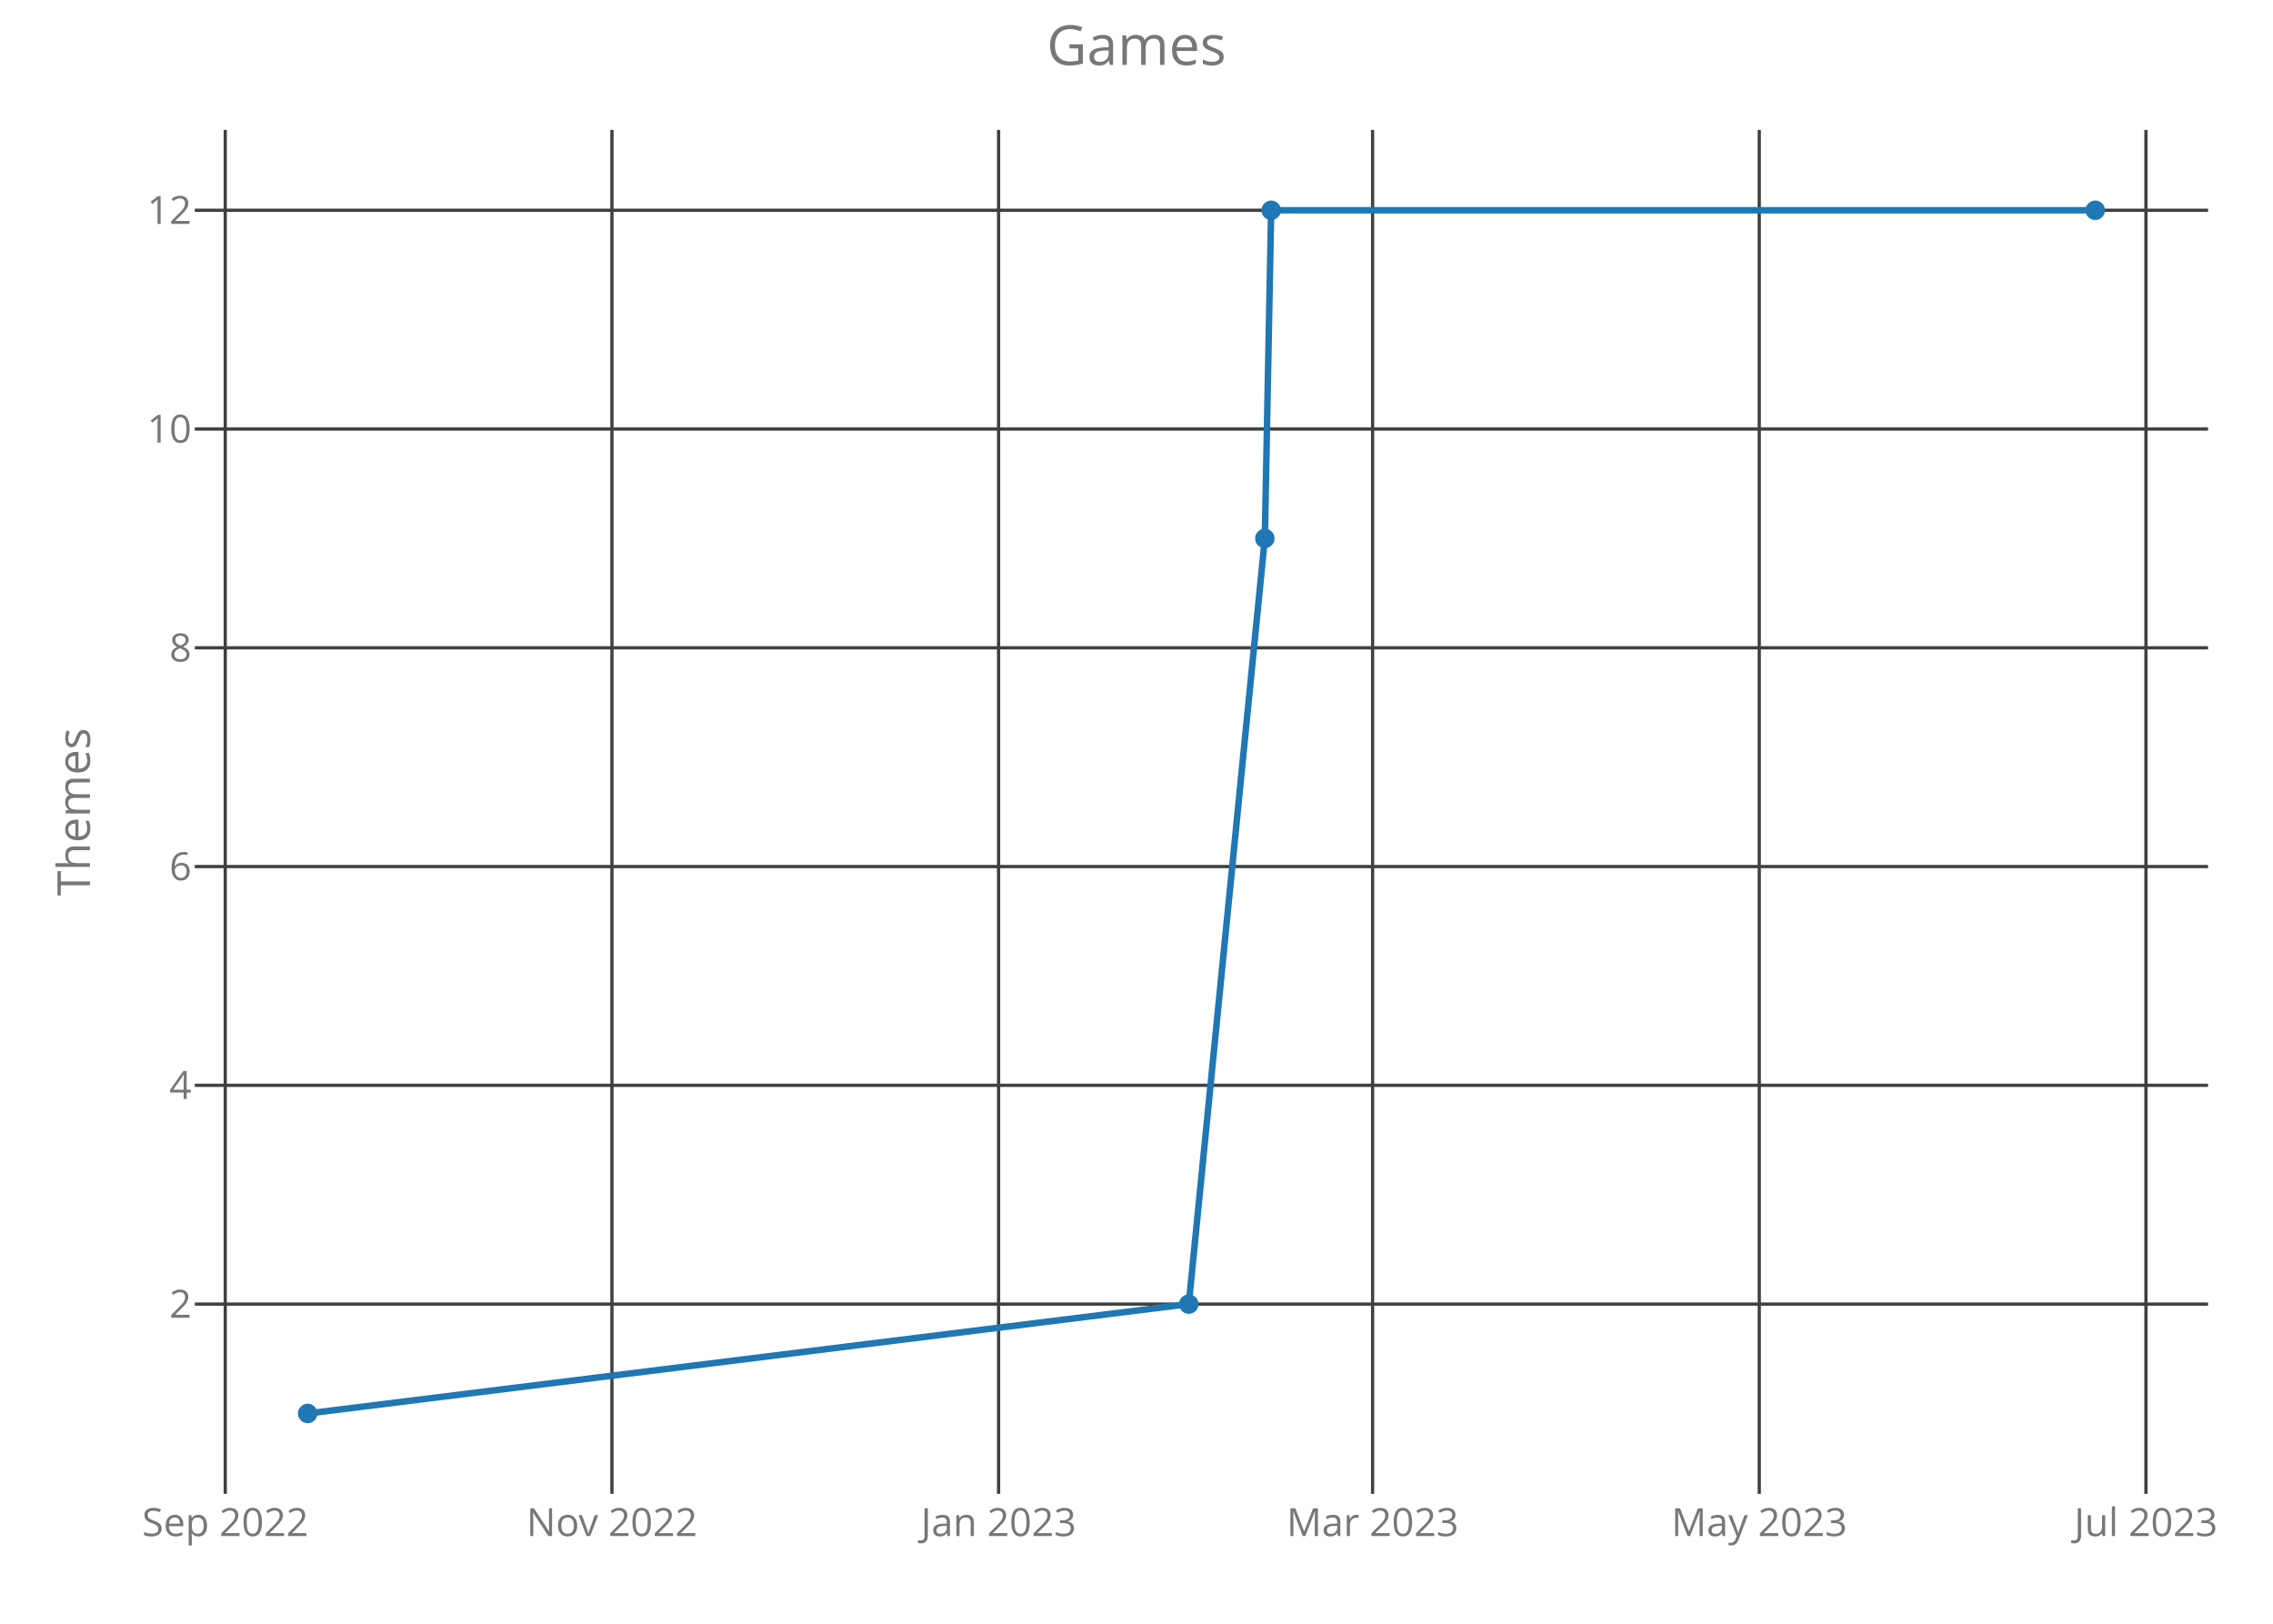
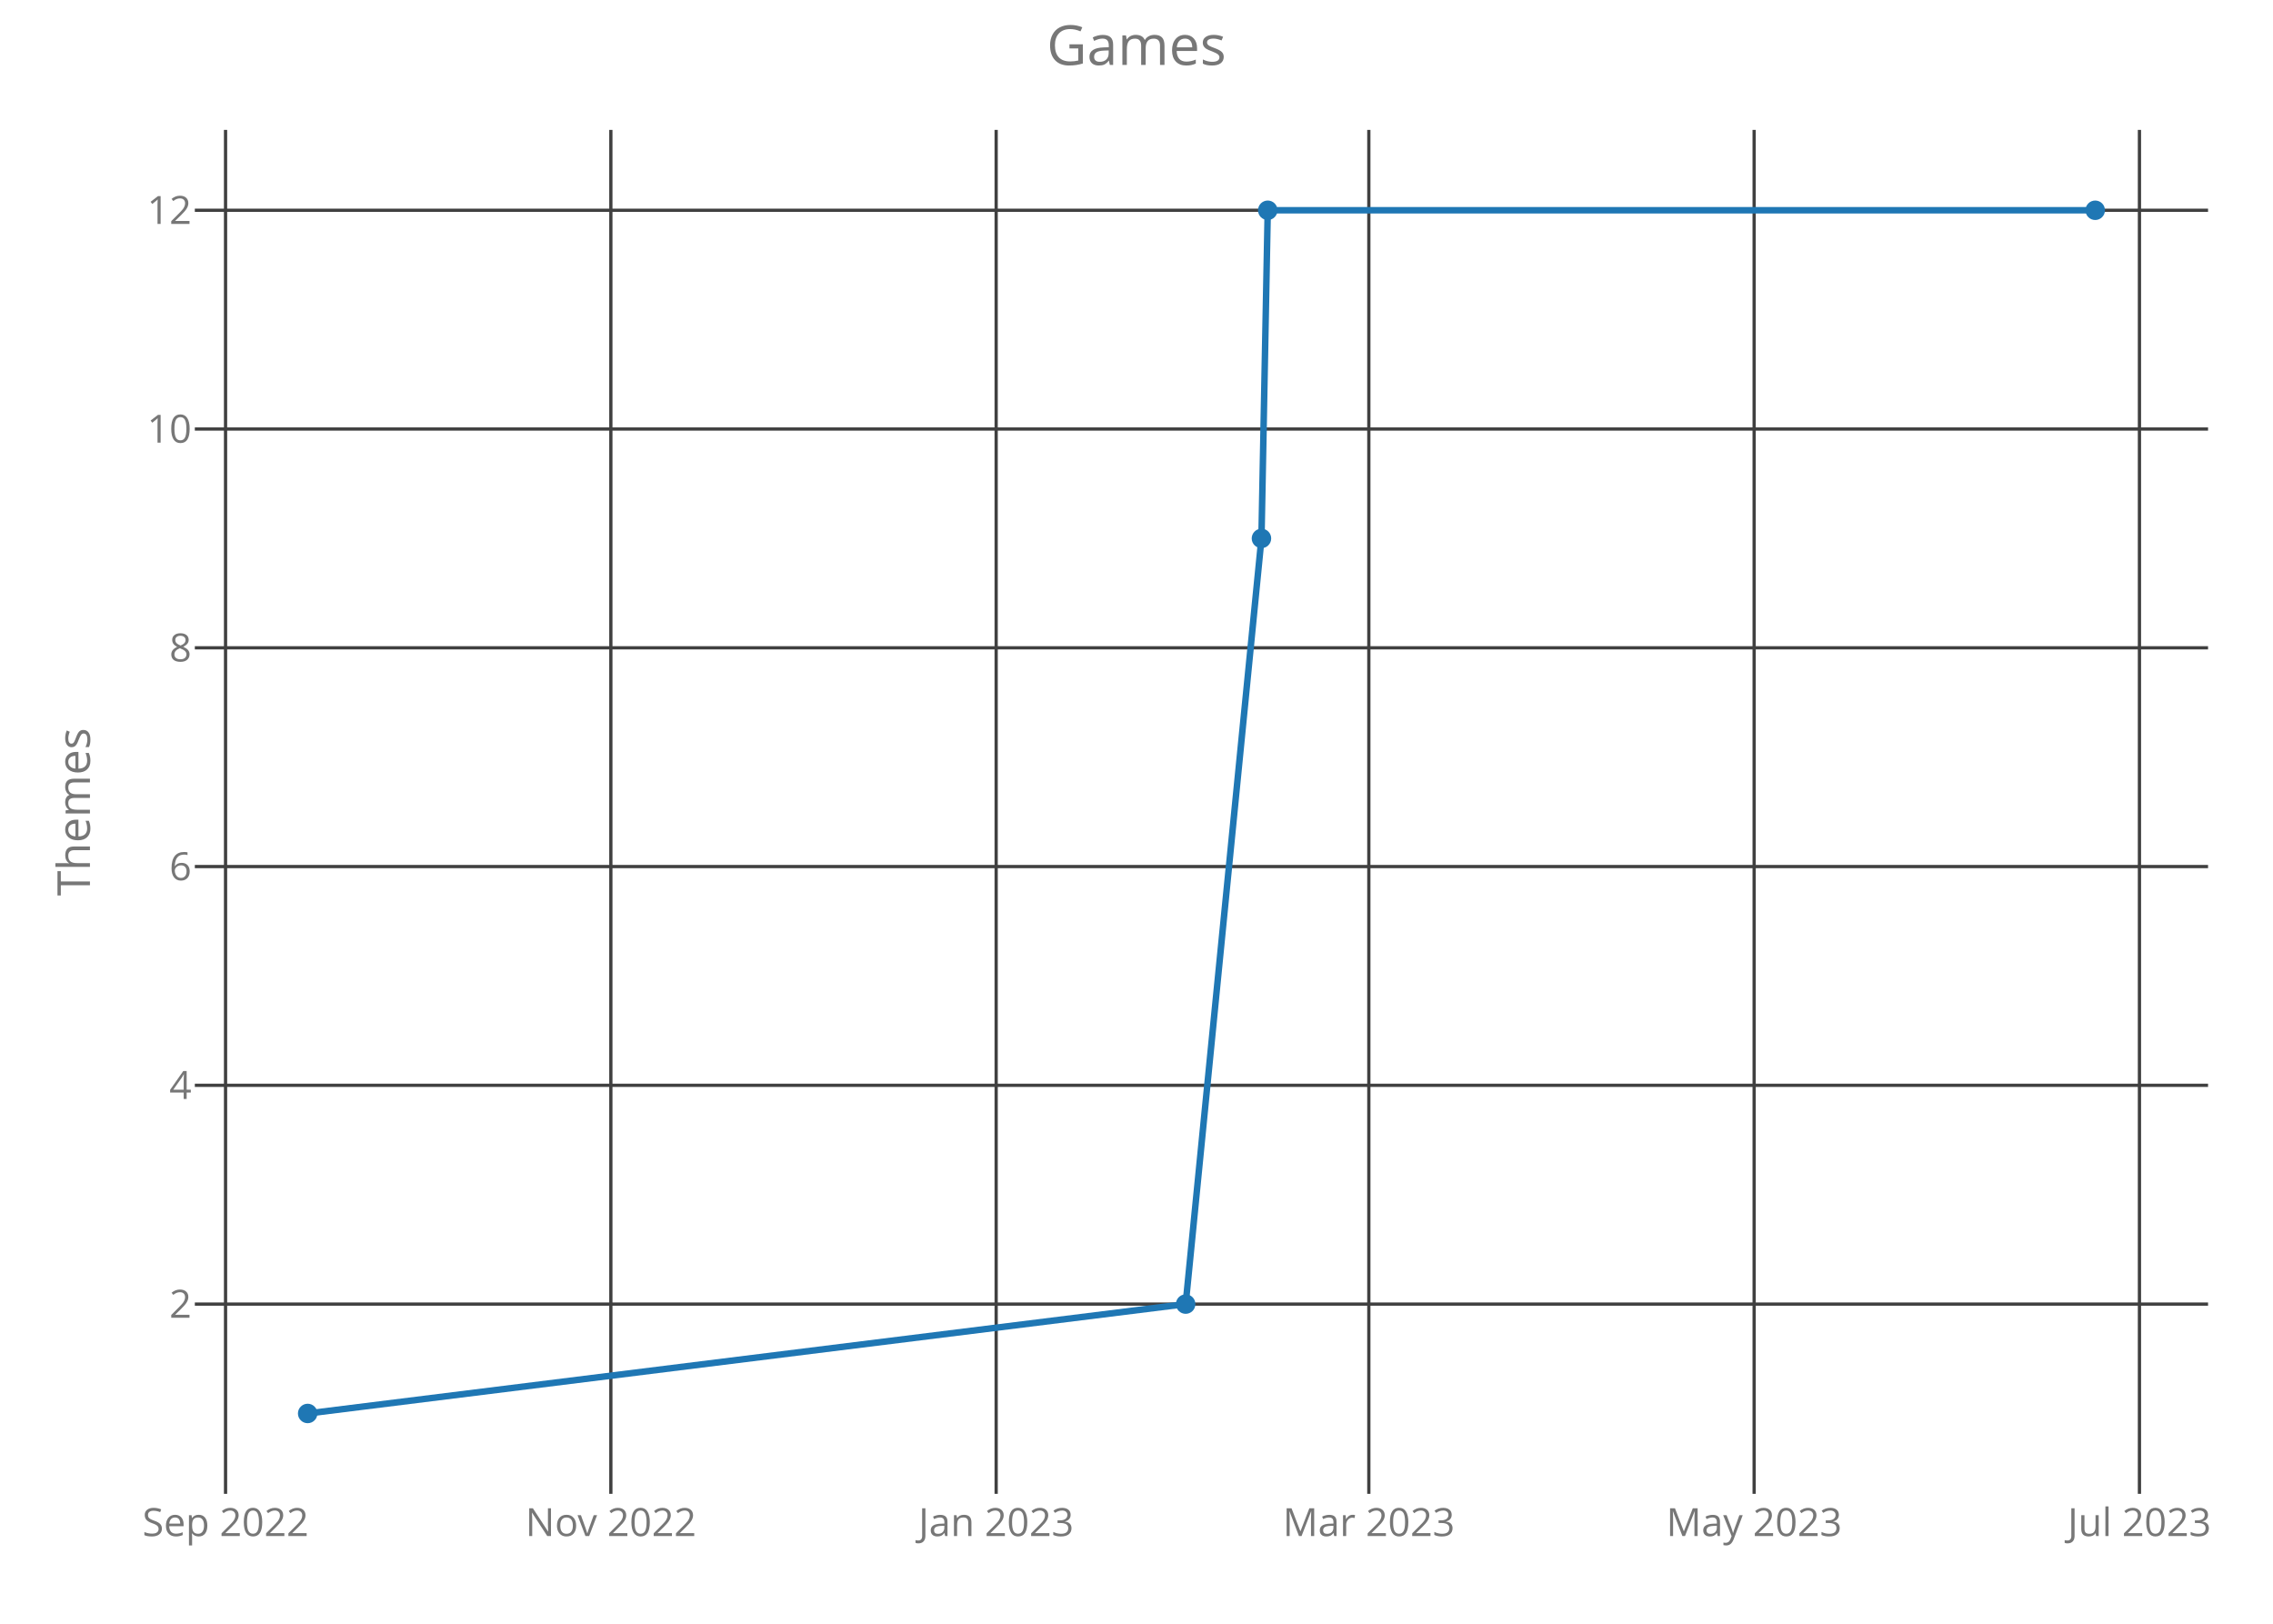
<svg xmlns="http://www.w3.org/2000/svg" class="main-svg" width="700" height="500" style="" viewBox="0 0 700 500">
  <rect x="0" y="0" width="700" height="500" style="fill: rgb(0, 0, 0); fill-opacity: 0;" />
-   <defs id="defs-d3deee">
+   <defs id="defs-e68923">
    <g class="clips">
-       <clipPath id="clipd3deeexyplot" class="plotclip">
+       <clipPath id="clipe68923xyplot" class="plotclip">
        <rect width="620" height="420" />
      </clipPath>
-       <clipPath class="axesclip" id="clipd3deeex">
+       <clipPath class="axesclip" id="clipe68923x">
        <rect x="60" y="0" width="620" height="500" />
      </clipPath>
-       <clipPath class="axesclip" id="clipd3deeey">
+       <clipPath class="axesclip" id="clipe68923y">
        <rect x="0" y="40" width="700" height="420" />
      </clipPath>
-       <clipPath class="axesclip" id="clipd3deeexy">
+       <clipPath class="axesclip" id="clipe68923xy">
        <rect x="60" y="40" width="620" height="420" />
      </clipPath>
    </g>
    <g class="gradients" />
  </defs>
  <g class="bglayer">
    <rect class="bg" x="60" y="40" width="620" height="420" style="fill: rgb(0, 0, 0); fill-opacity: 0; stroke-width: 0;" />
  </g>
  <g class="layer-below">
    <g class="imagelayer" />
    <g class="shapelayer" />
  </g>
  <g class="cartesianlayer">
    <g class="subplot xy">
      <g class="layer-subplot">
        <g class="shapelayer" />
        <g class="imagelayer" />
      </g>
      <g class="gridlayer">
        <g class="x">
-           <path class="xgrid crisp" transform="translate(69.37,0)" d="M0,40v420" style="stroke: rgb(64, 64, 64); stroke-opacity: 1; stroke-width: 1px;" />
-           <path class="xgrid crisp" transform="translate(188.45,0)" d="M0,40v420" style="stroke: rgb(64, 64, 64); stroke-opacity: 1; stroke-width: 1px;" />
-           <path class="xgrid crisp" transform="translate(307.53,0)" d="M0,40v420" style="stroke: rgb(64, 64, 64); stroke-opacity: 1; stroke-width: 1px;" />
-           <path class="xgrid crisp" transform="translate(422.71,0)" d="M0,40v420" style="stroke: rgb(64, 64, 64); stroke-opacity: 1; stroke-width: 1px;" />
-           <path class="xgrid crisp" transform="translate(541.79,0)" d="M0,40v420" style="stroke: rgb(64, 64, 64); stroke-opacity: 1; stroke-width: 1px;" />
-           <path class="xgrid crisp" transform="translate(660.87,0)" d="M0,40v420" style="stroke: rgb(64, 64, 64); stroke-opacity: 1; stroke-width: 1px;" />
+           <path class="xgrid crisp" transform="translate(69.46,0)" d="M0,40v420" style="stroke: rgb(64, 64, 64); stroke-opacity: 1; stroke-width: 1px;" />
+           <path class="xgrid crisp" transform="translate(188.12,0)" d="M0,40v420" style="stroke: rgb(64, 64, 64); stroke-opacity: 1; stroke-width: 1px;" />
+           <path class="xgrid crisp" transform="translate(306.78,0)" d="M0,40v420" style="stroke: rgb(64, 64, 64); stroke-opacity: 1; stroke-width: 1px;" />
+           <path class="xgrid crisp" transform="translate(421.55,0)" d="M0,40v420" style="stroke: rgb(64, 64, 64); stroke-opacity: 1; stroke-width: 1px;" />
+           <path class="xgrid crisp" transform="translate(540.21,0)" d="M0,40v420" style="stroke: rgb(64, 64, 64); stroke-opacity: 1; stroke-width: 1px;" />
+           <path class="xgrid crisp" transform="translate(658.87,0)" d="M0,40v420" style="stroke: rgb(64, 64, 64); stroke-opacity: 1; stroke-width: 1px;" />
        </g>
        <g class="y">
          <path class="ygrid crisp" transform="translate(0,401.57)" d="M60,0h620" style="stroke: rgb(64, 64, 64); stroke-opacity: 1; stroke-width: 1px;" />
          <path class="ygrid crisp" transform="translate(0,334.2)" d="M60,0h620" style="stroke: rgb(64, 64, 64); stroke-opacity: 1; stroke-width: 1px;" />
          <path class="ygrid crisp" transform="translate(0,266.84)" d="M60,0h620" style="stroke: rgb(64, 64, 64); stroke-opacity: 1; stroke-width: 1px;" />
          <path class="ygrid crisp" transform="translate(0,199.48)" d="M60,0h620" style="stroke: rgb(64, 64, 64); stroke-opacity: 1; stroke-width: 1px;" />
          <path class="ygrid crisp" transform="translate(0,132.11)" d="M60,0h620" style="stroke: rgb(64, 64, 64); stroke-opacity: 1; stroke-width: 1px;" />
          <path class="ygrid crisp" transform="translate(0,64.75)" d="M60,0h620" style="stroke: rgb(64, 64, 64); stroke-opacity: 1; stroke-width: 1px;" />
        </g>
      </g>
      <g class="zerolinelayer" />
      <path class="xlines-below crisp" d="M0,0" style="fill: none;" />
      <path class="ylines-below crisp" d="M0,0" style="fill: none;" />
      <g class="overlines-below" />
      <g class="xaxislayer-below">
        <g class="xtick">
-           <text text-anchor="middle" x="0" y="473" transform="translate(69.37,0)" style="font-family: 'Open Sans'; font-size: 12px; fill: rgb(119, 119, 119); fill-opacity: 1; white-space: pre;">Sep 2022</text>
+           <text text-anchor="middle" x="0" y="473" transform="translate(69.46,0)" style="font-family: 'Open Sans'; font-size: 12px; fill: rgb(119, 119, 119); fill-opacity: 1; white-space: pre;">Sep 2022</text>
        </g>
        <g class="xtick">
-           <text text-anchor="middle" x="0" y="473" transform="translate(188.45,0)" style="font-family: 'Open Sans'; font-size: 12px; fill: rgb(119, 119, 119); fill-opacity: 1; white-space: pre;">Nov 2022</text>
+           <text text-anchor="middle" x="0" y="473" transform="translate(188.12,0)" style="font-family: 'Open Sans'; font-size: 12px; fill: rgb(119, 119, 119); fill-opacity: 1; white-space: pre;">Nov 2022</text>
        </g>
        <g class="xtick">
-           <text text-anchor="middle" x="0" y="473" transform="translate(307.53,0)" style="font-family: 'Open Sans'; font-size: 12px; fill: rgb(119, 119, 119); fill-opacity: 1; white-space: pre;">Jan 2023</text>
+           <text text-anchor="middle" x="0" y="473" transform="translate(306.78,0)" style="font-family: 'Open Sans'; font-size: 12px; fill: rgb(119, 119, 119); fill-opacity: 1; white-space: pre;">Jan 2023</text>
        </g>
        <g class="xtick">
-           <text text-anchor="middle" x="0" y="473" transform="translate(422.71,0)" style="font-family: 'Open Sans'; font-size: 12px; fill: rgb(119, 119, 119); fill-opacity: 1; white-space: pre;">Mar 2023</text>
+           <text text-anchor="middle" x="0" y="473" transform="translate(421.55,0)" style="font-family: 'Open Sans'; font-size: 12px; fill: rgb(119, 119, 119); fill-opacity: 1; white-space: pre;">Mar 2023</text>
        </g>
        <g class="xtick">
-           <text text-anchor="middle" x="0" y="473" transform="translate(541.79,0)" style="font-family: 'Open Sans'; font-size: 12px; fill: rgb(119, 119, 119); fill-opacity: 1; white-space: pre;">May 2023</text>
+           <text text-anchor="middle" x="0" y="473" transform="translate(540.21,0)" style="font-family: 'Open Sans'; font-size: 12px; fill: rgb(119, 119, 119); fill-opacity: 1; white-space: pre;">May 2023</text>
        </g>
        <g class="xtick">
-           <text text-anchor="middle" x="0" y="473" transform="translate(660.87,0)" style="font-family: 'Open Sans'; font-size: 12px; fill: rgb(119, 119, 119); fill-opacity: 1; white-space: pre;">Jul 2023</text>
+           <text text-anchor="middle" x="0" y="473" transform="translate(658.87,0)" style="font-family: 'Open Sans'; font-size: 12px; fill: rgb(119, 119, 119); fill-opacity: 1; white-space: pre;">Jul 2023</text>
        </g>
      </g>
      <g class="yaxislayer-below">
        <g class="ytick">
          <text text-anchor="end" x="59" y="4.2" transform="translate(0,401.57)" style="font-family: 'Open Sans'; font-size: 12px; fill: rgb(119, 119, 119); fill-opacity: 1; white-space: pre;">2</text>
        </g>
        <g class="ytick">
          <text text-anchor="end" x="59" y="4.2" transform="translate(0,334.2)" style="font-family: 'Open Sans'; font-size: 12px; fill: rgb(119, 119, 119); fill-opacity: 1; white-space: pre;">4</text>
        </g>
        <g class="ytick">
          <text text-anchor="end" x="59" y="4.2" transform="translate(0,266.84)" style="font-family: 'Open Sans'; font-size: 12px; fill: rgb(119, 119, 119); fill-opacity: 1; white-space: pre;">6</text>
        </g>
        <g class="ytick">
          <text text-anchor="end" x="59" y="4.2" transform="translate(0,199.48)" style="font-family: 'Open Sans'; font-size: 12px; fill: rgb(119, 119, 119); fill-opacity: 1; white-space: pre;">8</text>
        </g>
        <g class="ytick">
          <text text-anchor="end" x="59" y="4.2" transform="translate(0,132.11)" style="font-family: 'Open Sans'; font-size: 12px; fill: rgb(119, 119, 119); fill-opacity: 1; white-space: pre;">10</text>
        </g>
        <g class="ytick">
          <text text-anchor="end" x="59" y="4.2" transform="translate(0,64.75)" style="font-family: 'Open Sans'; font-size: 12px; fill: rgb(119, 119, 119); fill-opacity: 1; white-space: pre;">12</text>
        </g>
      </g>
      <g class="overaxes-below" />
-       <g class="plot" transform="translate(60,40)" clip-path="url('#clipd3deeexyplot')">
+       <g class="plot" transform="translate(60,40)" clip-path="url('#clipe68923xyplot')">
        <g class="scatterlayer mlayer">
-           <g class="trace scatter tracea50a7b" style="stroke-miterlimit: 2; opacity: 1;">
+           <g class="trace scatter trace05b4c2" style="stroke-miterlimit: 2; opacity: 1;">
            <g class="fills" />
            <g class="errorbars" />
            <g class="lines">
-               <path class="js-line" d="M34.75,395.25L306.1,361.57L329.52,125.8L331.47,24.75L585.25,24.75" style="vector-effect: non-scaling-stroke; fill: none; stroke: rgb(31, 119, 180); stroke-opacity: 1; stroke-width: 2px; opacity: 1;" />
+               <path class="js-line" d="M34.75,395.25L305.14,361.57L328.48,125.8L330.42,24.75L585.25,24.75" style="vector-effect: non-scaling-stroke; fill: none; stroke: rgb(31, 119, 180); stroke-opacity: 1; stroke-width: 2px; opacity: 1;" />
            </g>
            <g class="points">
              <path class="point" transform="translate(34.75,395.25)" d="M3,0A3,3 0 1,1 0,-3A3,3 0 0,1 3,0Z" style="opacity: 1; stroke-width: 0px; fill: rgb(31, 119, 180); fill-opacity: 1;" />
-               <path class="point" transform="translate(306.1,361.57)" d="M3,0A3,3 0 1,1 0,-3A3,3 0 0,1 3,0Z" style="opacity: 1; stroke-width: 0px; fill: rgb(31, 119, 180); fill-opacity: 1;" />
-               <path class="point" transform="translate(329.52,125.8)" d="M3,0A3,3 0 1,1 0,-3A3,3 0 0,1 3,0Z" style="opacity: 1; stroke-width: 0px; fill: rgb(31, 119, 180); fill-opacity: 1;" />
-               <path class="point" transform="translate(331.47,24.75)" d="M3,0A3,3 0 1,1 0,-3A3,3 0 0,1 3,0Z" style="opacity: 1; stroke-width: 0px; fill: rgb(31, 119, 180); fill-opacity: 1;" />
+               <path class="point" transform="translate(305.14,361.57)" d="M3,0A3,3 0 1,1 0,-3A3,3 0 0,1 3,0Z" style="opacity: 1; stroke-width: 0px; fill: rgb(31, 119, 180); fill-opacity: 1;" />
+               <path class="point" transform="translate(328.48,125.8)" d="M3,0A3,3 0 1,1 0,-3A3,3 0 0,1 3,0Z" style="opacity: 1; stroke-width: 0px; fill: rgb(31, 119, 180); fill-opacity: 1;" />
+               <path class="point" transform="translate(330.42,24.75)" d="M3,0A3,3 0 1,1 0,-3A3,3 0 0,1 3,0Z" style="opacity: 1; stroke-width: 0px; fill: rgb(31, 119, 180); fill-opacity: 1;" />
              <path class="point" transform="translate(585.25,24.75)" d="M3,0A3,3 0 1,1 0,-3A3,3 0 0,1 3,0Z" style="opacity: 1; stroke-width: 0px; fill: rgb(31, 119, 180); fill-opacity: 1;" />
            </g>
            <g class="text" />
          </g>
        </g>
      </g>
      <g class="overplot" />
      <path class="xlines-above" />
      <path class="ylines-above" />
      <g class="overlines-above" />
      <g class="xaxislayer-above" />
      <g class="yaxislayer-above" />
      <g class="overaxes-above" />
    </g>
  </g>
  <g class="polarlayer" />
  <g class="ternarylayer" />
  <g class="geolayer" />
  <g class="funnelarealayer" />
  <g class="pielayer" />
  <g class="treemaplayer" />
  <g class="sunburstlayer" />
  <g class="glimages" />
-   <defs id="topdefs-d3deee">
+   <defs id="topdefs-e68923">
    <g class="clips" />
  </defs>
  <g class="layer-above">
    <g class="imagelayer" />
    <g class="shapelayer" />
  </g>
  <g class="infolayer">
    <g class="g-gtitle">
      <text class="gtitle" x="350" y="20" text-anchor="middle" dy="0em" style="font-family: 'Open Sans'; font-size: 17px; fill: rgb(119, 119, 119); opacity: 1; font-weight: normal; white-space: pre;">Games</text>
    </g>
    <g class="g-xtitle" />
    <g class="g-ytitle">
      <text class="ytitle" transform="rotate(-90,27.7,250)" x="27.7" y="250" text-anchor="middle" style="font-family: 'Open Sans'; font-size: 14px; fill: rgb(119, 119, 119); opacity: 1; font-weight: normal; white-space: pre;">Themes</text>
    </g>
  </g>
</svg>
